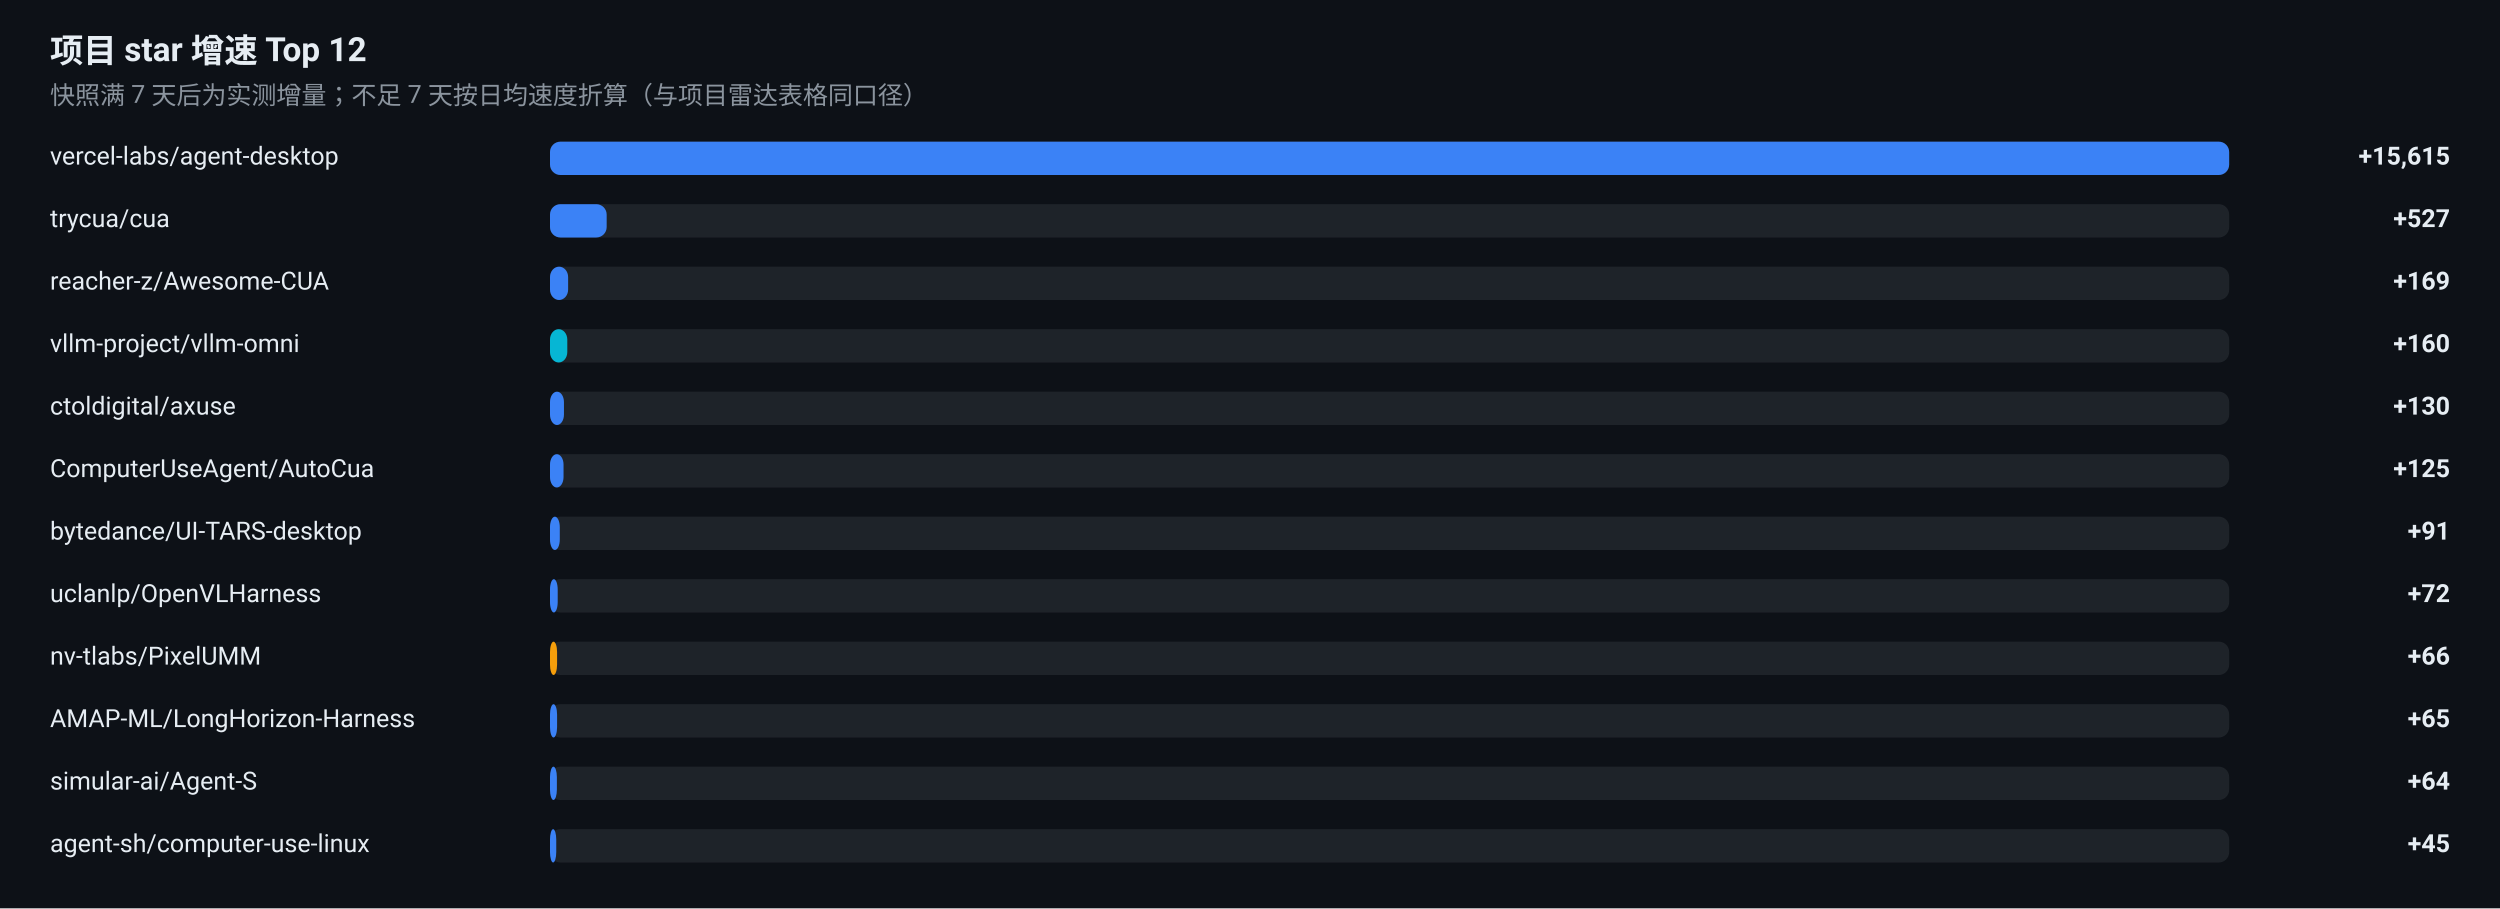
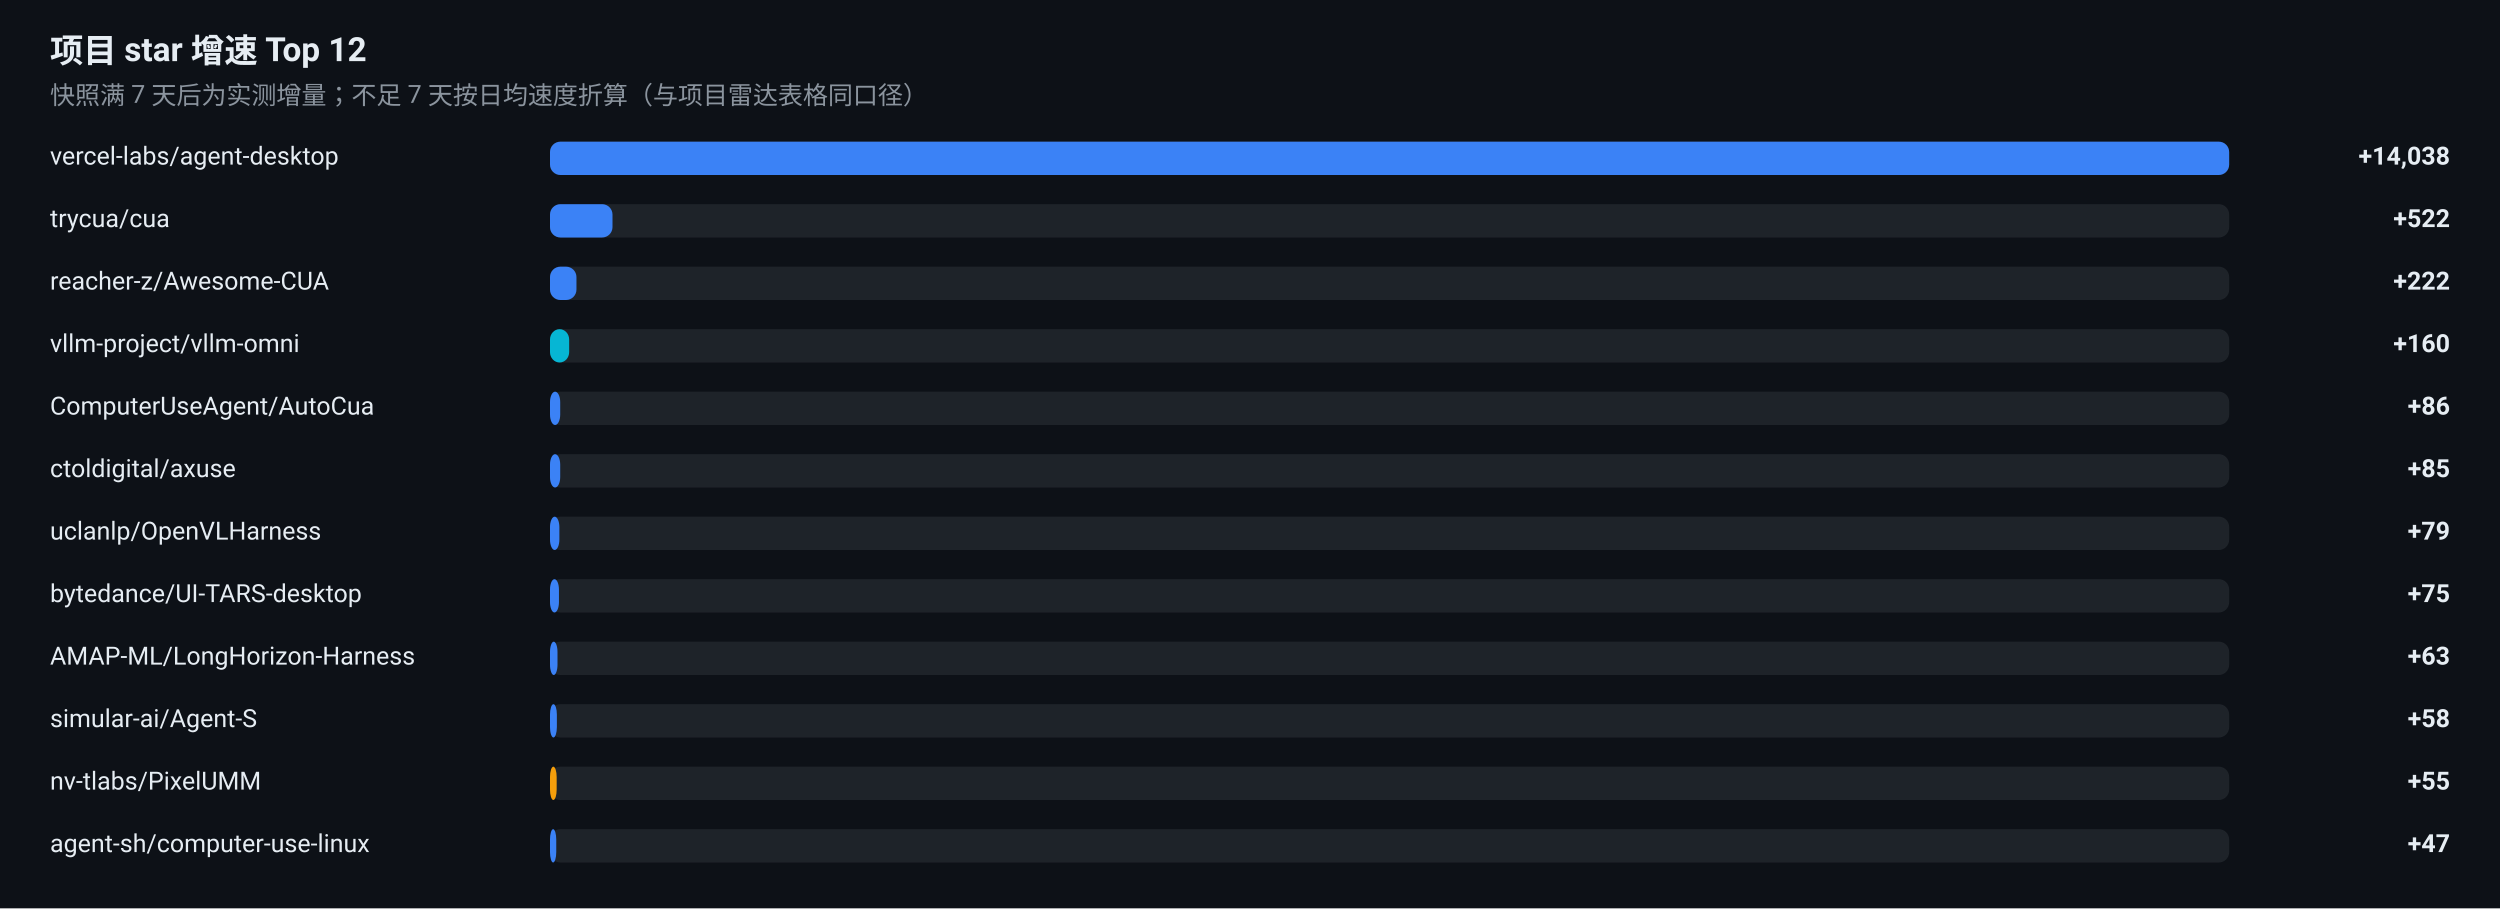
<svg xmlns="http://www.w3.org/2000/svg" width="1200" height="436" viewBox="0 0 1200 436" role="img" aria-label="项目 star 增速榜">
  <rect width="1200" height="436" fill="#0D1117" />
  <g font-family="-apple-system, BlinkMacSystemFont, 'Segoe UI', 'Noto Sans SC', 'PingFang SC', 'Microsoft YaHei', Roboto, sans-serif">
    <text x="24" y="30" font-size="16" font-weight="600" fill="#E6EDF3">项目 star 增速 Top 12</text>
    <text x="24" y="50" font-size="12" fill="#8B949E">快照满 7 天后为实测增量；不足 7 天按日均速度折算（与项目雷达表格同口径）</text>
    <text x="24" y="79" font-size="12" fill="#E6EDF3">vercel-labs/agent-desktop</text>
    <rect x="264" y="68" width="806" height="16" rx="5" fill="#30363D" fill-opacity="0.5" />
    <rect x="264" y="68" width="806.0" height="16" rx="5" fill="#3B82F6" />
-     <text x="1176" y="79" font-size="12" font-weight="600" text-anchor="end" fill="#E6EDF3">+15,615</text>
+     <text x="1176" y="79" font-size="12" font-weight="600" text-anchor="end" fill="#E6EDF3">+14,038</text>
    <text x="24" y="109" font-size="12" fill="#E6EDF3">trycua/cua</text>
    <rect x="264" y="98" width="806" height="16" rx="5" fill="#30363D" fill-opacity="0.5" />
-     <rect x="264" y="98" width="27.2" height="16" rx="5" fill="#3B82F6" />
-     <text x="1176" y="109" font-size="12" font-weight="600" text-anchor="end" fill="#E6EDF3">+527</text>
+     <rect x="264" y="98" width="30.0" height="16" rx="5" fill="#3B82F6" />
+     <text x="1176" y="109" font-size="12" font-weight="600" text-anchor="end" fill="#E6EDF3">+522</text>
    <text x="24" y="139" font-size="12" fill="#E6EDF3">reacher-z/Awesome-CUA</text>
    <rect x="264" y="128" width="806" height="16" rx="5" fill="#30363D" fill-opacity="0.5" />
-     <rect x="264" y="128" width="8.7" height="16" rx="5" fill="#3B82F6" />
-     <text x="1176" y="139" font-size="12" font-weight="600" text-anchor="end" fill="#E6EDF3">+169</text>
+     <rect x="264" y="128" width="12.7" height="16" rx="5" fill="#3B82F6" />
+     <text x="1176" y="139" font-size="12" font-weight="600" text-anchor="end" fill="#E6EDF3">+222</text>
    <text x="24" y="169" font-size="12" fill="#E6EDF3">vllm-project/vllm-omni</text>
    <rect x="264" y="158" width="806" height="16" rx="5" fill="#30363D" fill-opacity="0.5" />
-     <rect x="264" y="158" width="8.3" height="16" rx="5" fill="#06B6D4" />
+     <rect x="264" y="158" width="9.2" height="16" rx="5" fill="#06B6D4" />
    <text x="1176" y="169" font-size="12" font-weight="600" text-anchor="end" fill="#E6EDF3">+160</text>
-     <text x="24" y="199" font-size="12" fill="#E6EDF3">ctoldigital/axuse</text>
+     <text x="24" y="199" font-size="12" fill="#E6EDF3">ComputerUseAgent/AutoCua</text>
    <rect x="264" y="188" width="806" height="16" rx="5" fill="#30363D" fill-opacity="0.5" />
-     <rect x="264" y="188" width="6.7" height="16" rx="5" fill="#3B82F6" />
-     <text x="1176" y="199" font-size="12" font-weight="600" text-anchor="end" fill="#E6EDF3">+130</text>
-     <text x="24" y="229" font-size="12" fill="#E6EDF3">ComputerUseAgent/AutoCua</text>
+     <rect x="264" y="188" width="4.9" height="16" rx="5" fill="#3B82F6" />
+     <text x="1176" y="199" font-size="12" font-weight="600" text-anchor="end" fill="#E6EDF3">+86</text>
+     <text x="24" y="229" font-size="12" fill="#E6EDF3">ctoldigital/axuse</text>
    <rect x="264" y="218" width="806" height="16" rx="5" fill="#30363D" fill-opacity="0.5" />
-     <rect x="264" y="218" width="6.5" height="16" rx="5" fill="#3B82F6" />
-     <text x="1176" y="229" font-size="12" font-weight="600" text-anchor="end" fill="#E6EDF3">+125</text>
-     <text x="24" y="259" font-size="12" fill="#E6EDF3">bytedance/UI-TARS-desktop</text>
+     <rect x="264" y="218" width="4.9" height="16" rx="5" fill="#3B82F6" />
+     <text x="1176" y="229" font-size="12" font-weight="600" text-anchor="end" fill="#E6EDF3">+85</text>
+     <text x="24" y="259" font-size="12" fill="#E6EDF3">uclanlp/OpenVLHarness</text>
    <rect x="264" y="248" width="806" height="16" rx="5" fill="#30363D" fill-opacity="0.5" />
-     <rect x="264" y="248" width="4.7" height="16" rx="5" fill="#3B82F6" />
-     <text x="1176" y="259" font-size="12" font-weight="600" text-anchor="end" fill="#E6EDF3">+91</text>
-     <text x="24" y="289" font-size="12" fill="#E6EDF3">uclanlp/OpenVLHarness</text>
+     <rect x="264" y="248" width="4.5" height="16" rx="5" fill="#3B82F6" />
+     <text x="1176" y="259" font-size="12" font-weight="600" text-anchor="end" fill="#E6EDF3">+79</text>
+     <text x="24" y="289" font-size="12" fill="#E6EDF3">bytedance/UI-TARS-desktop</text>
    <rect x="264" y="278" width="806" height="16" rx="5" fill="#30363D" fill-opacity="0.5" />
-     <rect x="264" y="278" width="3.7" height="16" rx="5" fill="#3B82F6" />
-     <text x="1176" y="289" font-size="12" font-weight="600" text-anchor="end" fill="#E6EDF3">+72</text>
-     <text x="24" y="319" font-size="12" fill="#E6EDF3">nv-tlabs/PixelUMM</text>
+     <rect x="264" y="278" width="4.3" height="16" rx="5" fill="#3B82F6" />
+     <text x="1176" y="289" font-size="12" font-weight="600" text-anchor="end" fill="#E6EDF3">+75</text>
+     <text x="24" y="319" font-size="12" fill="#E6EDF3">AMAP-ML/LongHorizon-Harness</text>
    <rect x="264" y="308" width="806" height="16" rx="5" fill="#30363D" fill-opacity="0.5" />
-     <rect x="264" y="308" width="3.4" height="16" rx="5" fill="#F59E0B" />
-     <text x="1176" y="319" font-size="12" font-weight="600" text-anchor="end" fill="#E6EDF3">+66</text>
-     <text x="24" y="349" font-size="12" fill="#E6EDF3">AMAP-ML/LongHorizon-Harness</text>
+     <rect x="264" y="308" width="3.6" height="16" rx="5" fill="#3B82F6" />
+     <text x="1176" y="319" font-size="12" font-weight="600" text-anchor="end" fill="#E6EDF3">+63</text>
+     <text x="24" y="349" font-size="12" fill="#E6EDF3">simular-ai/Agent-S</text>
    <rect x="264" y="338" width="806" height="16" rx="5" fill="#30363D" fill-opacity="0.5" />
-     <rect x="264" y="338" width="3.4" height="16" rx="5" fill="#3B82F6" />
-     <text x="1176" y="349" font-size="12" font-weight="600" text-anchor="end" fill="#E6EDF3">+65</text>
-     <text x="24" y="379" font-size="12" fill="#E6EDF3">simular-ai/Agent-S</text>
+     <rect x="264" y="338" width="3.3" height="16" rx="5" fill="#3B82F6" />
+     <text x="1176" y="349" font-size="12" font-weight="600" text-anchor="end" fill="#E6EDF3">+58</text>
+     <text x="24" y="379" font-size="12" fill="#E6EDF3">nv-tlabs/PixelUMM</text>
    <rect x="264" y="368" width="806" height="16" rx="5" fill="#30363D" fill-opacity="0.5" />
-     <rect x="264" y="368" width="3.3" height="16" rx="5" fill="#3B82F6" />
-     <text x="1176" y="379" font-size="12" font-weight="600" text-anchor="end" fill="#E6EDF3">+64</text>
+     <rect x="264" y="368" width="3.2" height="16" rx="5" fill="#F59E0B" />
+     <text x="1176" y="379" font-size="12" font-weight="600" text-anchor="end" fill="#E6EDF3">+55</text>
    <text x="24" y="409" font-size="12" fill="#E6EDF3">agent-sh/computer-use-linux</text>
    <rect x="264" y="398" width="806" height="16" rx="5" fill="#30363D" fill-opacity="0.5" />
    <rect x="264" y="398" width="3.0" height="16" rx="5" fill="#3B82F6" />
-     <text x="1176" y="409" font-size="12" font-weight="600" text-anchor="end" fill="#E6EDF3">+45</text>
+     <text x="1176" y="409" font-size="12" font-weight="600" text-anchor="end" fill="#E6EDF3">+47</text>
  </g>
</svg>
